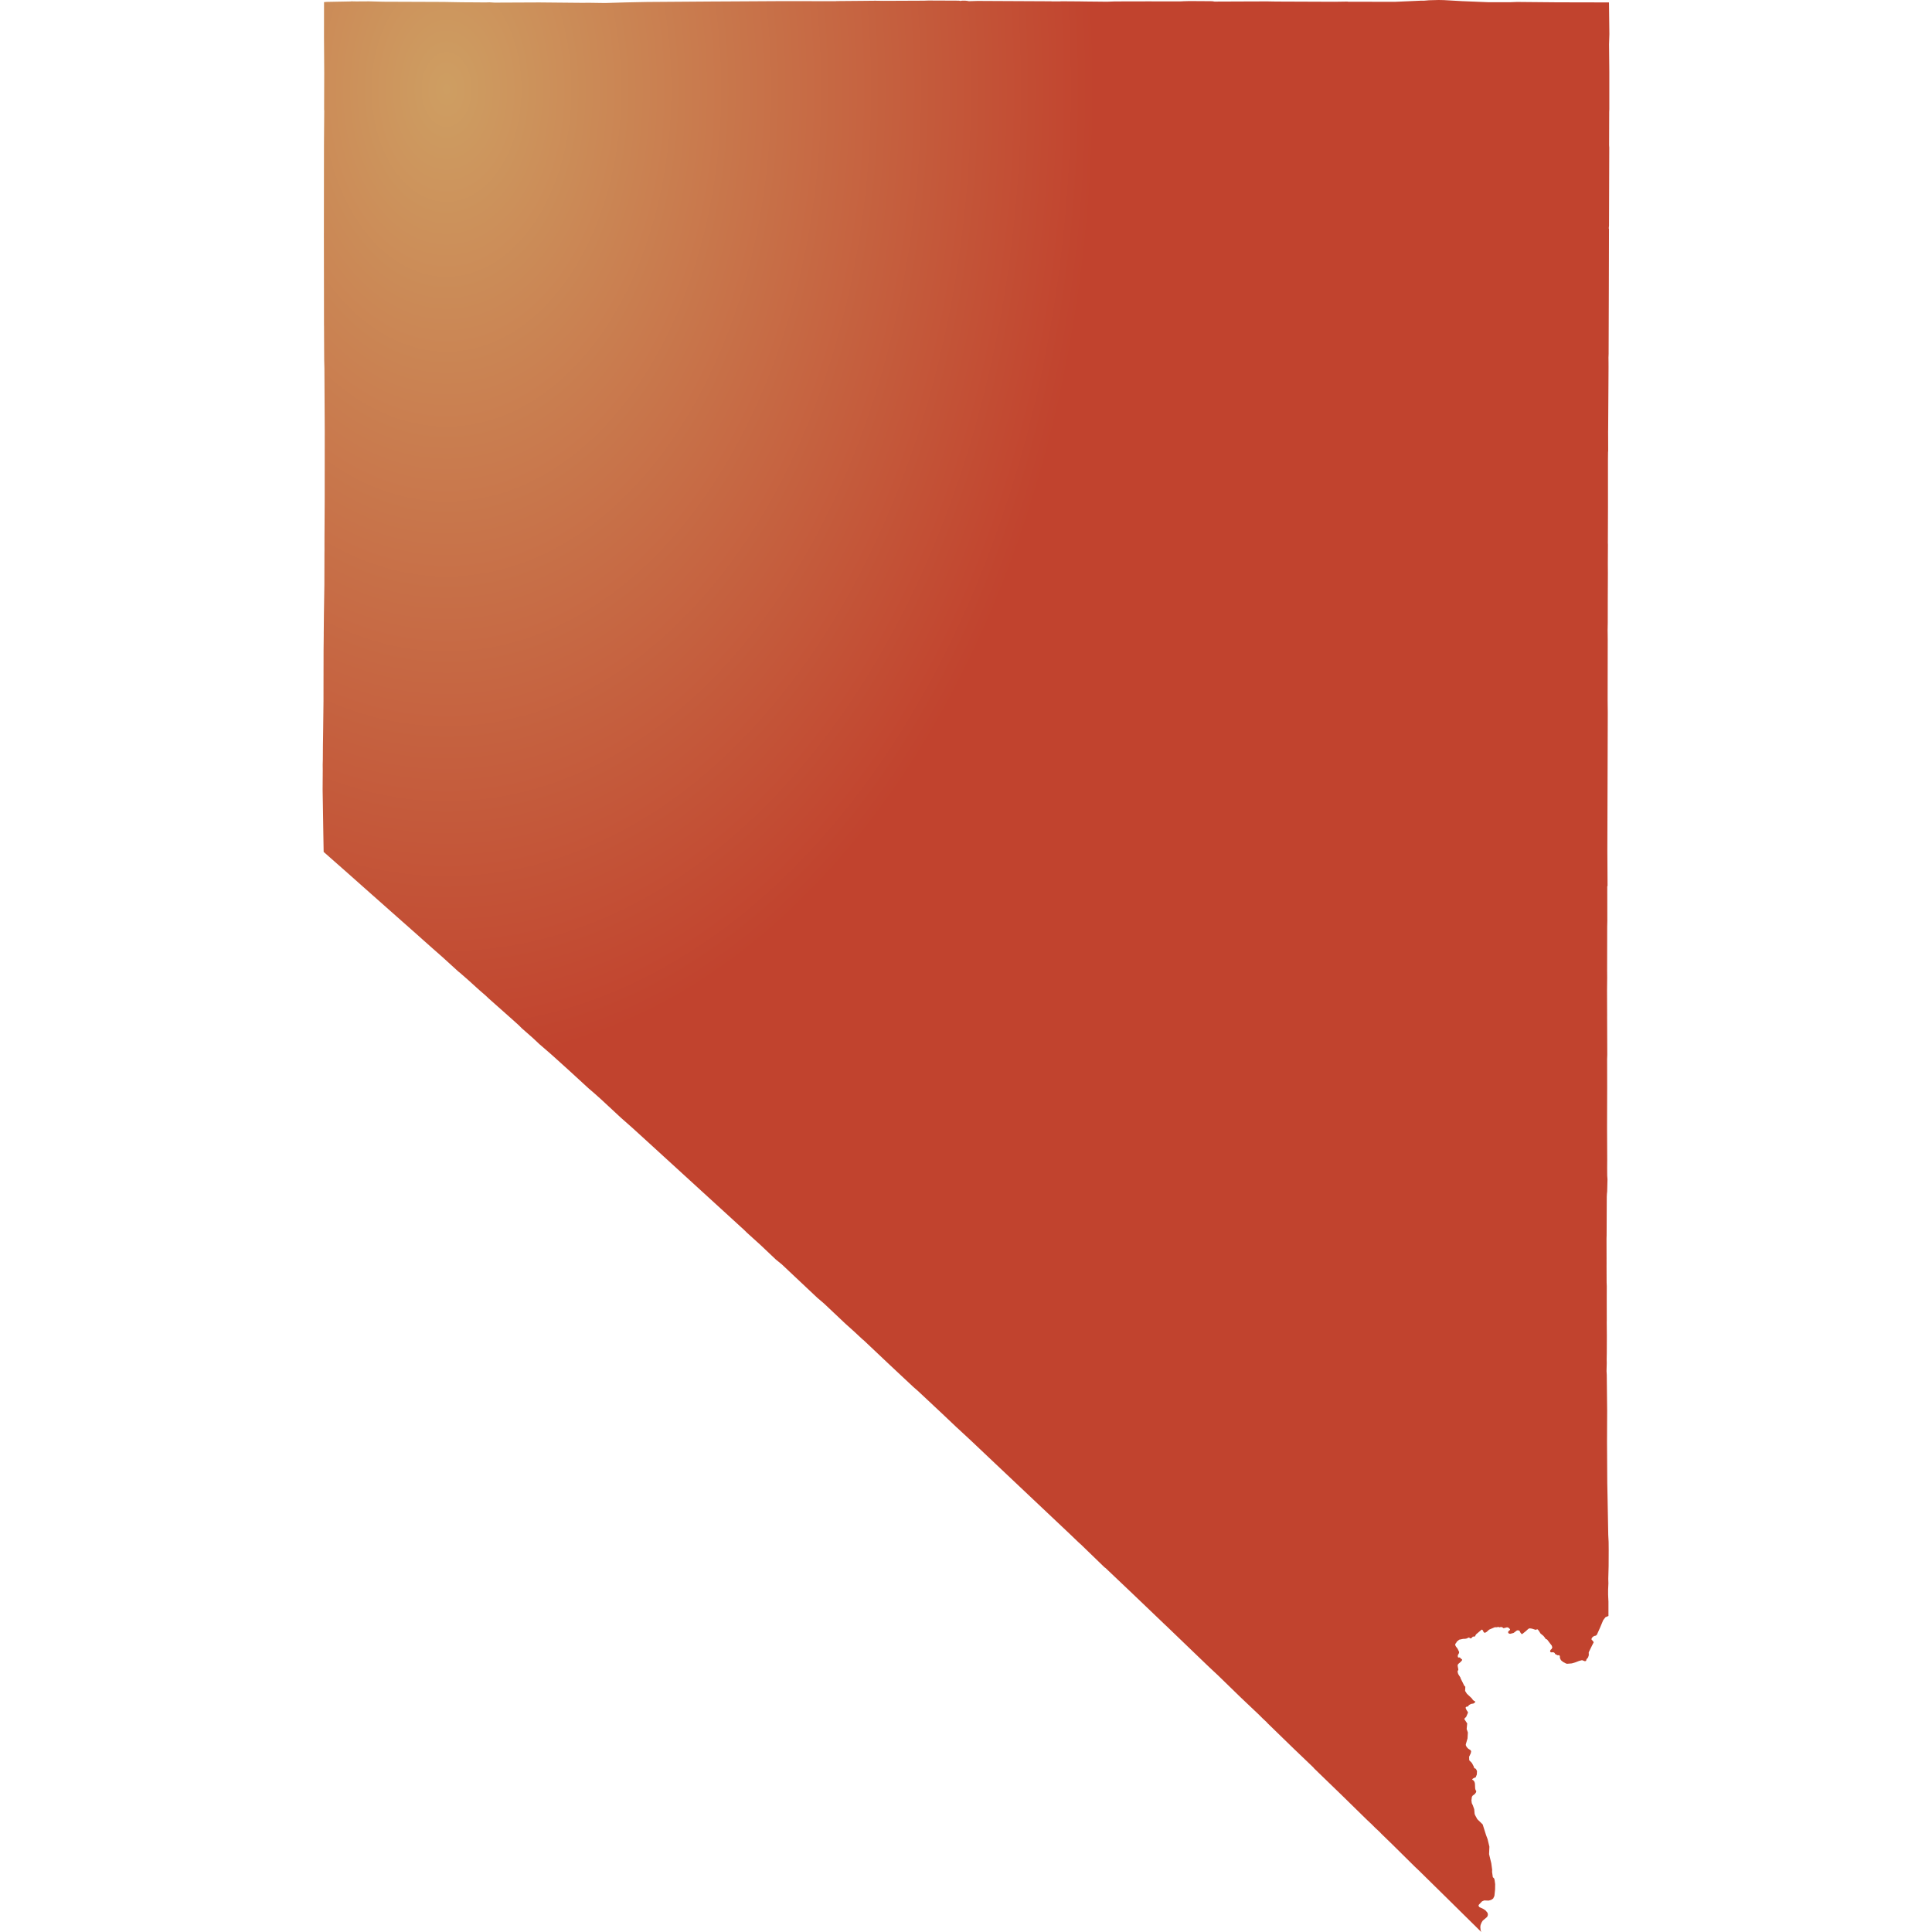
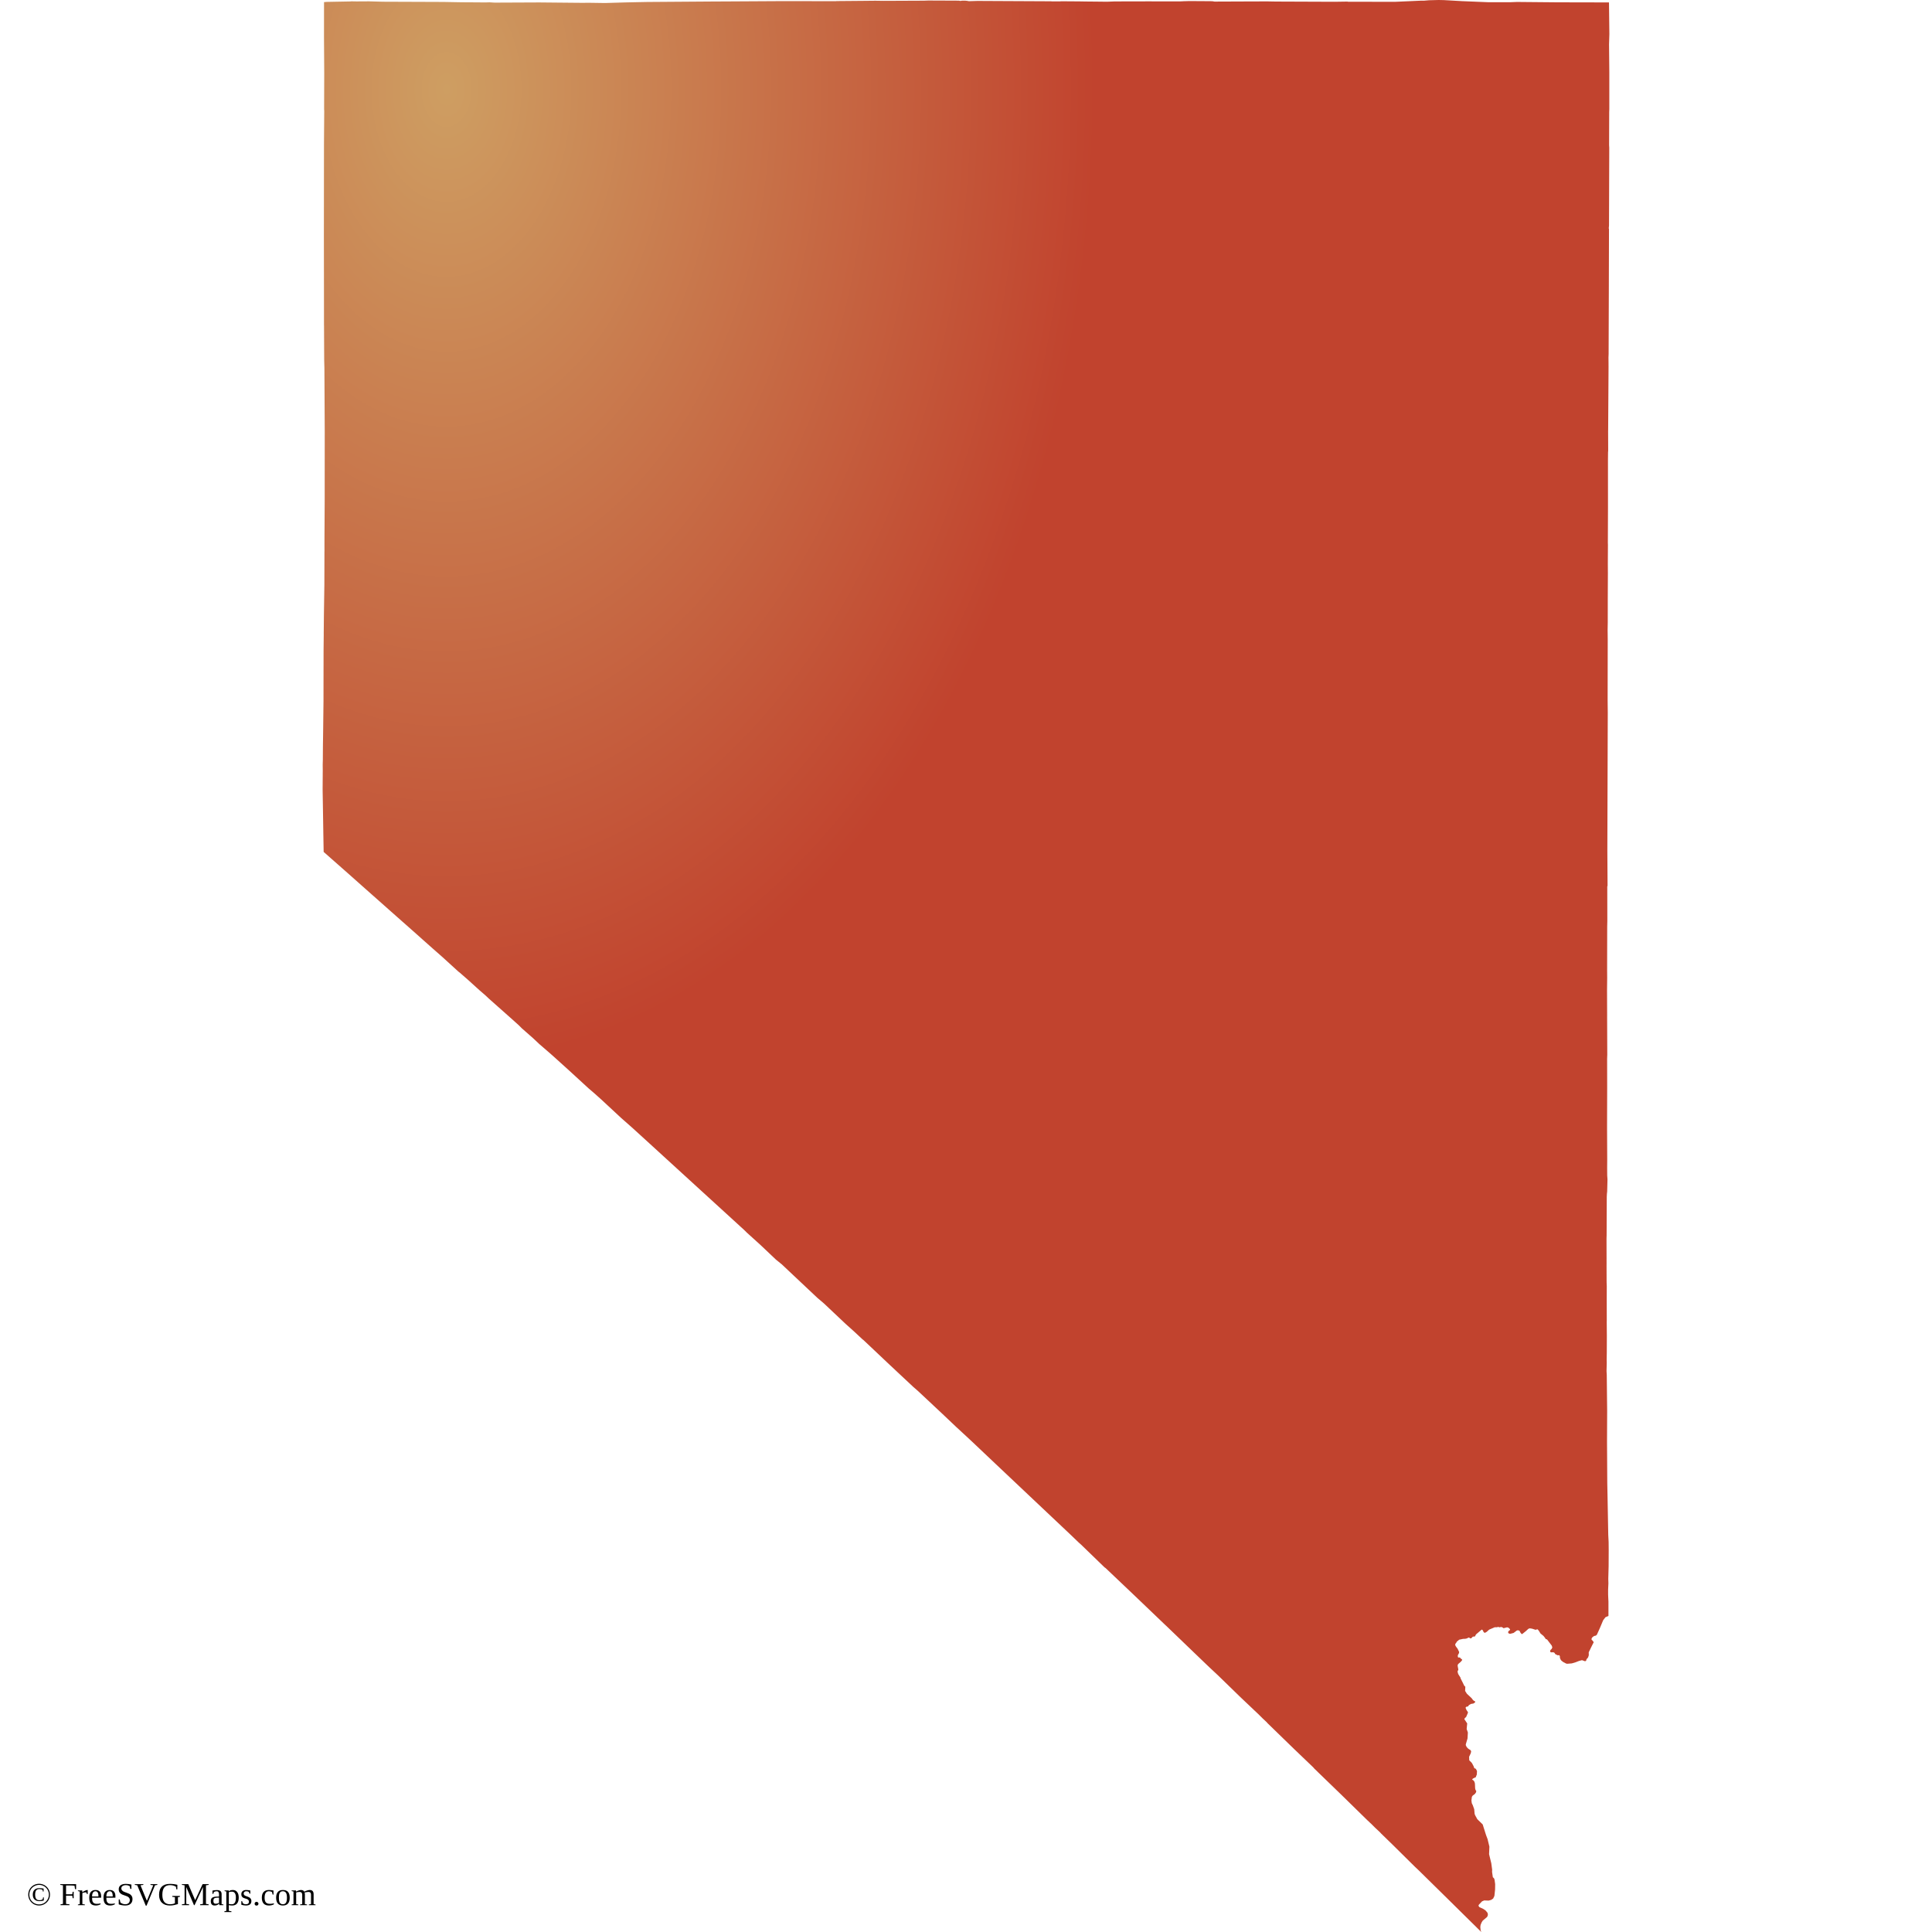
<svg xmlns="http://www.w3.org/2000/svg" id="mapSVG" version="1.1" style="overflow: hidden; " width="360" height="360" viewBox="0 0 360 360">
-   <defs id="defs1">
-     <style id="style1">
+   <defs>
+     <style>
      .st0 {
        fill-rule: evenodd;
      }
    </style>
    <radialGradient id="grad1" cx="10%" cy="5%">
      <stop offset="0%" style="stop-color:#ce9e62;stop-opacity:1" />
      <stop offset="100%" style="stop-color:#c1432e;stop-opacity:1" />
    </radialGradient>
  </defs>
  <g id="viewport-20260919020428224" class="svg-pan-zoom_viewport" transform="matrix(3.6,0,0,3.6,0,0)" style="transform: matrix(3.6, 0, 0, 3.6, 0, 0);">
    <g id="mapGroup">
      <path id="mapPath" d="M83.285,2.275 L83.301,1.762 L83.281,.125 L83.205,.126 L83.054,.126 L83.054,.124 L82.546,.126 L82.544,.124 L80.598,.12 L80.597,.12 L78.524,.101 L78.182,.114 L78.181,.114 L77.065,.116 L76.475,.092 L76.272,.083 L76.21,.081 L75.698,.06 L75.694,.06 L74.742,.006 L74.466,0 L73.966,.013 L73.705,.035 L73.538,.035 L72.888,.064 L72.226,.093 L72.154,.093 L69.781,.091 L69.741,.082 L69.076,.092 L66.217,.081 L66.029,.08 L65.593,.072 L64.642,.075 L64.395,.076 L62.866,.082 L62.761,.065 L62.671,.062 L61.564,.055 L61.563,.055 L61.281,.063 L61.28,.062 L61.205,.067 L61.205,.067 L61.073,.072 L61.074,.072 L60.986,.072 L60.986,.071 L59.621,.071 L59.587,.07 L57.702,.074 L57.303,.089 L57.195,.088 L56.841,.084 L56.202,.078 L56.009,.075 L55.855,.072 L55.816,.073 L55.552,.07 L54.917,.066 L54.865,.073 L54.429,.073 L54.42,.067 L51.791,.054 L50.598,.048 L50.15,.061 L50.05,.043 L50.049,.043 L49.961,.035 L49.797,.035 L49.707,.048 L49.635,.035 L49.487,.033 L48.045,.027 L47.825,.035 L45.748,.044 L45.307,.038 L44.597,.045 L44.335,.047 L43.408,.055 L43.363,.056 L43.29,.056 L43.265,.062 L42.905,.061 L42.862,.061 L42.017,.06 L40.502,.058 L37.706,.074 L36.889,.078 L36.887,.078 L33.497,.102 L33.039,.111 L32.372,.125 L31.893,.139 L31.316,.156 L30.429,.143 L30.413,.143 L30.208,.147 L29.828,.144 L27.915,.126 L25.601,.136 L25.338,.12 L25.124,.126 L24.307,.12 L23.906,.118 L23.906,.118 L22.963,.101 L19.825,.089 L19.106,.07 L18.45,.074 L18.182,.069 L18.147,.075 L16.91,.098 L16.772,.109 L16.77,1.905 L16.782,3.783 L16.776,5.651 L16.782,5.743 L16.775,6.653 L16.769,7.516 L16.764,12.214 L16.768,14.763 L16.77,16.814 L16.772,16.898 L16.772,16.921 L16.778,18.195 L16.78,18.631 L16.791,19.057 L16.808,22.309 L16.807,23.74 L16.806,24.919 L16.806,24.928 L16.806,25.773 L16.806,25.788 L16.798,27.303 L16.795,27.777 L16.794,28.282 L16.794,28.285 L16.795,28.494 L16.793,28.573 L16.789,30.254 L16.782,30.735 L16.766,31.784 L16.756,32.81 L16.757,32.822 L16.75,33.487 L16.748,33.657 L16.747,34.356 L16.747,34.365 L16.746,34.704 L16.746,34.914 L16.745,35.334 L16.744,36.175 L16.744,36.318 L16.743,36.348 L16.743,36.382 L16.738,36.802 L16.738,36.817 L16.737,36.933 L16.736,36.941 L16.736,36.945 L16.736,36.958 L16.735,37.067 L16.731,37.411 L16.728,37.674 L16.728,37.675 L16.719,38.325 L16.716,38.49 L16.714,38.689 L16.71,39.33 L16.704,39.532 L16.704,39.534 L16.703,39.57 L16.703,39.577 L16.706,39.896 L16.704,40.046 L16.704,40.079 L16.704,40.161 L16.701,40.544 L16.701,40.573 L16.699,40.798 L16.699,40.848 L16.699,40.885 L16.7,40.898 L16.7,40.898 L16.7,40.952 L16.713,41.707 L16.725,42.468 L16.735,43.118 L16.752,44.094 L17.129,44.427 L17.306,44.583 L17.307,44.584 L17.326,44.6 L17.41,44.674 L17.447,44.707 L17.472,44.729 L17.716,44.944 L17.817,45.033 L17.831,45.046 L17.873,45.082 L18.506,45.644 L19.228,46.285 L19.509,46.533 L20.211,47.156 L20.212,47.157 L20.308,47.241 L20.31,47.244 L20.367,47.293 L20.368,47.294 L20.543,47.45 L20.596,47.496 L20.837,47.71 L20.838,47.711 L20.885,47.752 L20.94,47.801 L21.013,47.865 L21.366,48.178 L21.373,48.183 L21.391,48.2 L21.758,48.526 L21.769,48.536 L21.803,48.566 L21.803,48.566 L21.813,48.575 L21.828,48.588 L21.868,48.624 L21.888,48.642 L22.213,48.931 L22.41,49.106 L22.411,49.107 L22.859,49.501 L22.896,49.533 L22.896,49.533 L23.729,50.292 L23.795,50.342 L24.204,50.699 L24.242,50.733 L24.26,50.749 L24.809,51.247 L25.125,51.52 L25.303,51.688 L26.174,52.461 L26.52,52.768 L26.842,53.058 L27.007,53.223 L27.591,53.736 L27.916,54.042 L28.488,54.536 L28.488,54.536 L28.791,54.807 L29.5,55.448 L30.185,56.077 L30.185,56.077 L30.473,56.341 L30.755,56.582 L31.116,56.905 L32.151,57.866 L32.705,58.354 L33.497,59.075 L34.314,59.822 L36.288,61.626 L37.963,63.156 L38.281,63.447 L38.507,63.653 L38.646,63.789 L38.645,63.79 L39.276,64.361 L39.36,64.437 L39.364,64.441 L40.155,65.19 L40.475,65.451 L40.584,65.554 L40.957,65.906 L42.301,67.171 L42.655,67.473 L43.763,68.519 L44.215,68.925 L44.662,69.341 L44.67,69.34 L44.906,69.562 L46.057,70.65 L47.06,71.588 L47.283,71.797 L47.519,72.002 L48.4,72.827 L48.78,73.183 L49.508,73.873 L49.534,73.896 L50.243,74.552 L51.057,75.322 L51.488,75.73 L53.488,77.619 L55.366,79.392 L55.825,79.832 L55.966,79.959 L57.171,81.126 L57.221,81.159 L58.616,82.484 L59.299,83.137 L60.205,84.004 L60.332,84.125 L60.372,84.161 L61.653,85.393 L61.691,85.429 L61.835,85.568 L62.39,86.101 L62.594,86.296 L62.612,86.313 L63.059,86.731 L63.136,86.806 L64.116,87.759 L64.198,87.839 L64.883,88.488 L64.885,88.491 L65.112,88.704 L65.346,88.936 L65.35,88.94 L65.355,88.945 L65.577,89.154 L65.594,89.179 L65.646,89.23 L66.442,90.004 L66.989,90.535 L67.971,91.475 L68.047,91.563 L68.064,91.576 L68.182,91.69 L68.209,91.718 L68.213,91.722 L68.485,91.985 L69.189,92.666 L69.551,93.017 L70.065,93.521 L70.787,94.228 L70.793,94.23 L70.942,94.374 L70.953,94.38 L71.176,94.603 L71.432,94.843 L71.486,94.903 L72.091,95.491 L73.225,96.613 L73.412,96.79 L73.413,96.79 L74.263,97.626 L74.263,97.626 L74.757,98.112 L74.766,98.12 L75.778,99.119 L76.203,99.538 L76.443,99.774 L76.445,99.777 L76.672,100 L76.636,99.905 L76.636,99.898 L76.621,99.745 L76.634,99.639 L76.684,99.513 L76.706,99.477 L76.743,99.416 L76.852,99.323 L76.853,99.322 L76.971,99.222 L77.005,99.15 L77.013,99.09 L76.993,99.005 L76.952,98.956 L76.899,98.892 L76.794,98.816 L76.649,98.747 L76.568,98.709 L76.559,98.695 L76.524,98.636 L76.551,98.581 L76.656,98.471 L76.712,98.412 L76.781,98.384 L76.823,98.366 L76.901,98.369 L77.001,98.373 L77.038,98.374 L77.056,98.374 L77.183,98.338 L77.245,98.296 L77.285,98.269 L77.35,98.133 L77.355,98.082 L77.356,98.081 L77.385,97.801 L77.387,97.676 L77.389,97.522 L77.359,97.303 L77.359,97.303 L77.357,97.288 L77.327,97.216 L77.269,97.165 L77.229,96.887 L77.234,96.776 L77.189,96.444 L77.074,95.971 L77.091,95.584 L76.998,95.196 L76.918,94.984 L76.743,94.431 L76.465,94.161 L76.352,93.955 L76.326,93.883 L76.305,93.645 L76.232,93.441 L76.179,93.331 L76.17,93.26 L76.161,93.19 L76.164,93.166 L76.184,93.005 L76.222,92.945 L76.341,92.854 L76.398,92.772 L76.41,92.719 L76.405,92.691 L76.374,92.651 L76.353,92.566 L76.342,92.317 L76.326,92.252 L76.306,92.207 L76.282,92.171 L76.264,92.153 L76.247,92.145 L76.21,92.115 L76.2,92.1 L76.201,92.092 L76.209,92.084 L76.262,92.045 L76.286,92.036 L76.329,92.011 L76.362,92.005 L76.38,91.995 L76.439,91.851 L76.449,91.67 L76.407,91.584 L76.382,91.55 L76.353,91.534 L76.335,91.533 L76.316,91.522 L76.301,91.501 L76.28,91.433 L76.227,91.33 L76.179,91.245 L76.048,91.112 L76.041,90.93 L76.117,90.767 L76.128,90.744 L76.146,90.644 L76.117,90.59 L75.995,90.511 L75.916,90.428 L75.869,90.33 L75.87,90.285 L75.959,89.981 L75.977,89.674 L75.914,89.494 L75.942,89.204 L75.794,88.984 L75.819,88.929 L75.888,88.868 L75.972,88.673 L75.982,88.624 L75.969,88.604 L75.904,88.507 L75.856,88.394 L75.889,88.345 L75.955,88.33 L75.992,88.319 L76.025,88.261 L76.13,88.197 L76.268,88.173 L76.347,88.116 L76.358,88.09 L76.34,88.054 L76.296,88.039 L76.242,87.994 L76.175,87.902 L75.926,87.667 L75.834,87.522 L75.845,87.305 L75.789,87.252 L75.703,87.075 L75.599,86.87 L75.595,86.834 L75.476,86.648 L75.441,86.518 L75.484,86.421 L75.447,86.222 L75.452,86.175 L75.477,86.129 L75.516,86.095 L75.605,86.019 L75.674,85.938 L75.683,85.913 L75.665,85.882 L75.621,85.856 L75.567,85.796 L75.53,85.788 L75.483,85.795 L75.459,85.763 L75.455,85.684 L75.479,85.633 L75.519,85.562 L75.525,85.505 L75.477,85.404 L75.446,85.339 L75.358,85.222 L75.318,85.143 L75.335,85.077 L75.376,85.028 L75.404,84.973 L75.526,84.871 L75.736,84.826 L75.82,84.825 L75.888,84.816 L75.968,84.787 L76,84.759 L76.023,84.759 L76.062,84.774 L76.096,84.797 L76.123,84.805 L76.155,84.795 L76.207,84.737 L76.243,84.711 L76.327,84.707 L76.352,84.687 L76.397,84.598 L76.692,84.347 L76.735,84.365 L76.801,84.488 L76.859,84.516 L76.953,84.463 L77.077,84.35 L77.368,84.226 L77.479,84.228 L77.544,84.208 L77.618,84.231 L77.679,84.215 L77.724,84.216 L77.795,84.251 L77.801,84.268 L77.84,84.272 L78.003,84.23 L78.072,84.245 L78.15,84.317 L78.159,84.334 L78.158,84.369 L78.126,84.39 L78.082,84.43 L78.059,84.472 L78.068,84.518 L78.109,84.556 L78.175,84.564 L78.343,84.521 L78.512,84.394 L78.568,84.383 L78.648,84.406 L78.697,84.504 L78.752,84.572 L78.79,84.578 L78.975,84.43 L79.108,84.308 L79.176,84.282 L79.297,84.299 L79.485,84.36 L79.539,84.338 L79.554,84.338 L79.59,84.336 L79.657,84.42 L79.736,84.548 L79.892,84.677 L79.979,84.788 L80.008,84.838 L80.073,84.856 L80.317,85.174 L80.348,85.269 L80.311,85.351 L80.256,85.4 L80.235,85.456 L80.234,85.477 L80.243,85.497 L80.262,85.517 L80.3,85.526 L80.397,85.521 L80.44,85.537 L80.468,85.56 L80.497,85.615 L80.616,85.673 L80.638,85.68 L80.686,85.67 L80.72,85.684 L80.742,85.748 L80.738,85.805 L80.785,85.914 L80.826,85.961 L80.923,86.034 L81.078,86.112 L81.139,86.115 L81.358,86.097 L81.552,86.039 L81.733,85.969 L81.885,85.93 L82.038,85.986 L82.096,85.965 L82.116,85.887 L82.199,85.788 L82.236,85.673 L82.232,85.524 L82.388,85.203 L82.491,85.001 L82.433,84.919 L82.38,84.873 L82.38,84.808 L82.421,84.746 L82.508,84.68 L82.602,84.659 L82.656,84.609 L82.813,84.26 L82.982,83.858 L83.099,83.707 L83.253,83.641 L83.253,82.899 L83.244,82.726 L83.236,82.535 L83.236,82.28 L83.251,81.952 L83.244,81.726 L83.262,81.065 L83.266,80.248 L83.262,79.812 L83.243,79.446 L83.211,77.723 L83.206,77.451 L83.192,76.765 L83.185,75.598 L83.183,75.223 L83.183,75.222 L83.183,75.221 L83.182,75.107 L83.181,74.968 L83.181,74.968 L83.179,74.615 L83.179,74.615 L83.186,73.015 L83.179,72.419 L83.166,71.188 L83.165,71.152 L83.154,70.971 L83.165,70.546 L83.161,70.367 L83.167,70.013 L83.17,69.151 L83.164,68.45 L83.164,68.44 L83.166,68.321 L83.166,68.314 L83.164,67.234 L83.164,67.23 L83.166,66.565 L83.158,66.377 L83.156,65.803 L83.156,65.802 L83.155,65.525 L83.156,65.377 L83.155,65.17 L83.156,65.161 L83.155,64.976 L83.153,64.106 L83.158,63.937 L83.16,63.493 L83.165,62.255 L83.166,61.945 L83.166,61.942 L83.167,61.932 L83.173,61.8 L83.187,61.669 L83.203,61.043 L83.189,60.849 L83.186,60.441 L83.189,60.032 L83.185,59.177 L83.181,58.354 L83.187,56.246 L83.187,56.244 L83.184,54.806 L83.192,54.596 L83.184,52.606 L83.185,52.604 L83.18,51.246 L83.187,50.621 L83.187,50.564 L83.184,50.205 L83.184,50.204 L83.187,48.712 L83.188,47.971 L83.195,47.674 L83.192,45.883 L83.202,45.865 L83.207,45.829 L83.196,44.009 L83.218,36.881 L83.211,36.262 L83.215,33.623 L83.216,33.12 L83.213,32.83 L83.21,32.616 L83.217,32.225 L83.218,30.989 L83.218,30.988 L83.223,29.903 L83.224,29.666 L83.221,29.181 L83.226,28.193 L83.222,28.1 L83.223,27.915 L83.229,26.234 L83.228,23.799 L83.232,23.41 L83.239,23.33 L83.236,22.388 L83.235,22.369 L83.238,22.21 L83.255,19.517 L83.258,18.983 L83.258,18.979 L83.257,18.895 L83.257,18.773 L83.256,18.664 L83.255,18.548 L83.254,18.502 L83.255,18.494 L83.262,18.311 L83.262,18.183 L83.27,15.796 L83.273,14.941 L83.273,14.94 L83.281,11.861 L83.269,11.814 L83.282,11.68 L83.295,7.639 L83.287,7.516 L83.292,5.802 L83.292,5.794 L83.298,5.651 L83.298,3.725 L83.284,2.275 L83.285,2.275 Z" class="st0" fill="url(#grad1)" />
    </g>
  </g>
+   <text id="svgAttribution" x="5" y="355" font-size="6px" fill="#000000" text-anchor="start" dominant-baseline="baseline">© FreeSVGMaps.com</text>
</svg>
